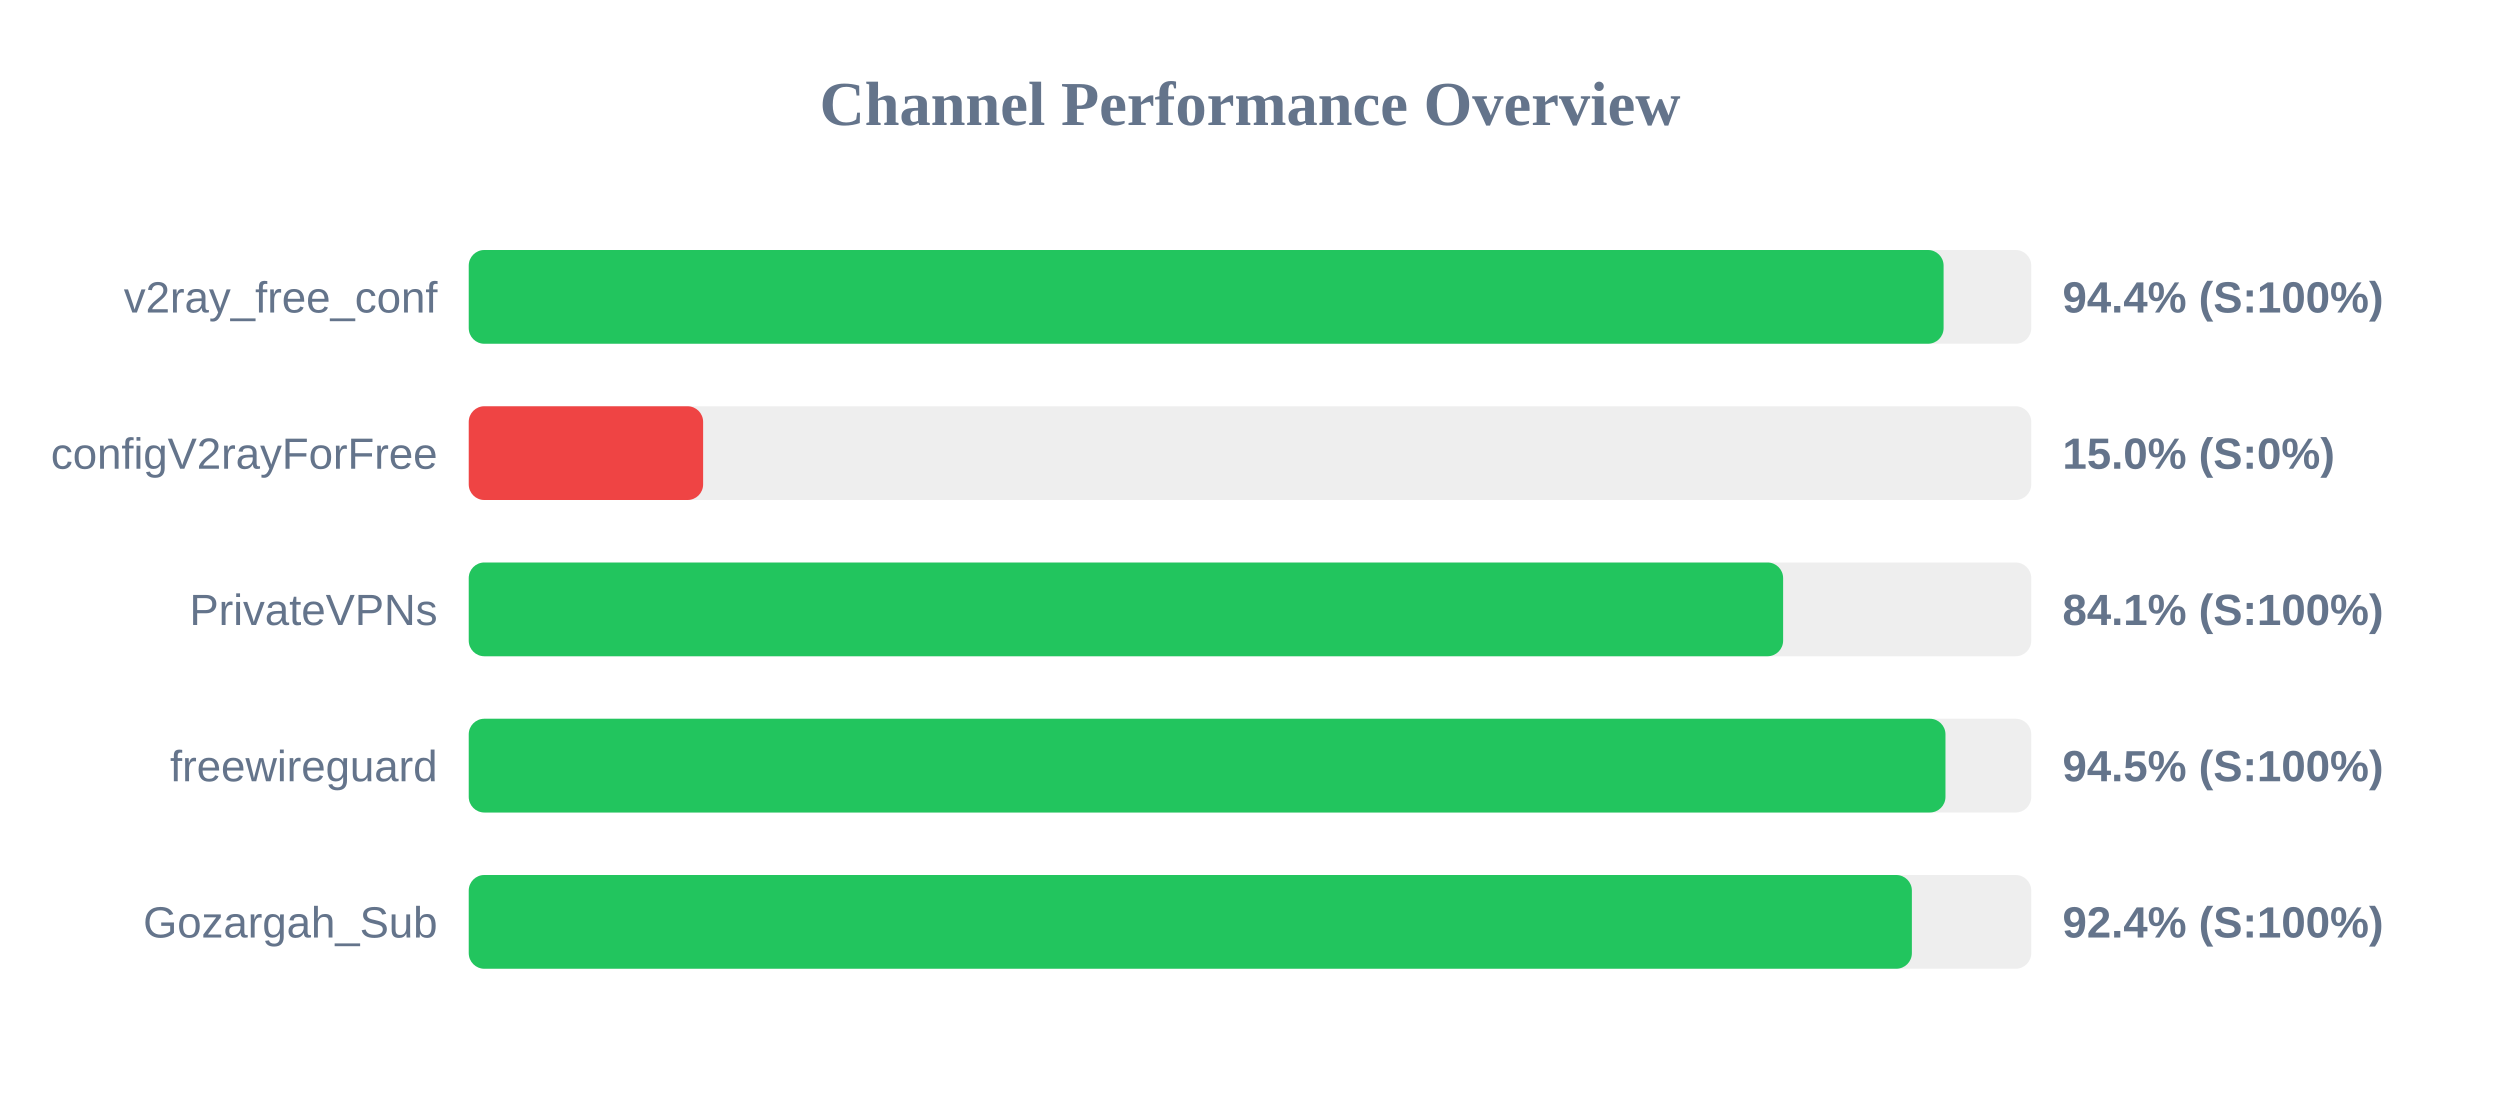
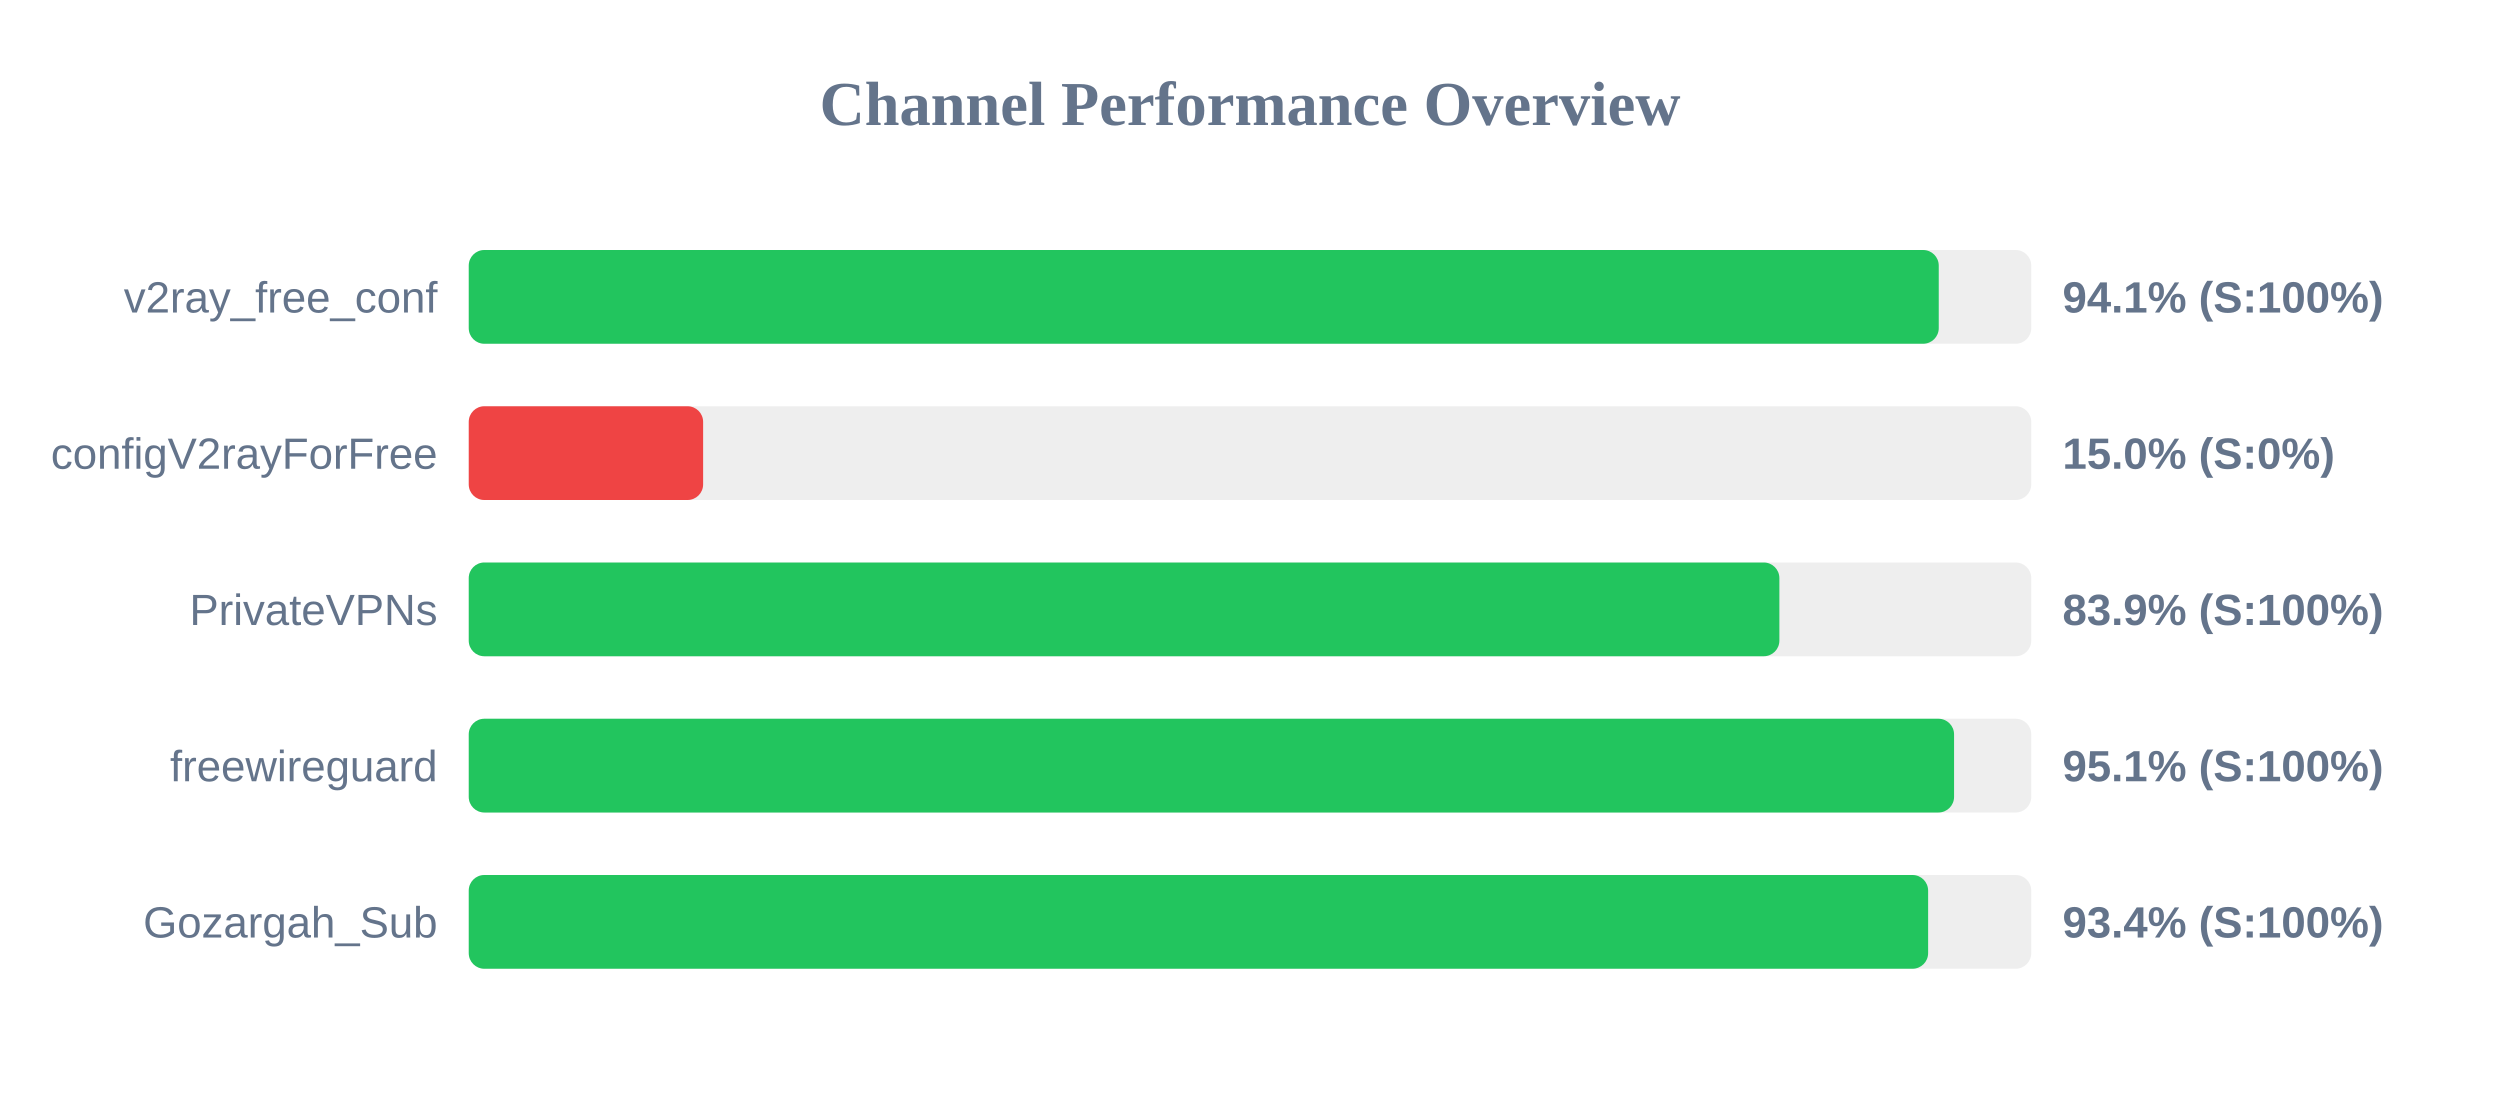
<svg xmlns="http://www.w3.org/2000/svg" width="800" height="350" version="1.1">
  <style>
        .row { font: 14px Arial; fill: #64748b; }
        .score { font: bold 14px Arial; fill: #64748b; }
    </style>
  <text x="400" y="40" text-anchor="middle" font-size="20px" font-weight="bold" fill="#64748b">Channel Performance Overview</text>
  <rect x="150" y="80" width="500" height="30" fill="#eee" rx="5" />
-   <rect x="150" y="80" width="471.95" height="30" fill="#22c55e" rx="5" />
+   <rect x="150" y="80" width="470.4" height="30" fill="#22c55e" rx="5" />
  <text x="140" y="100" text-anchor="end" class="row">v2ray_free_conf</text>
-   <text x="660" y="100" text-anchor="start" class="score">94.4% (S:100%)</text>
+   <text x="660" y="100" text-anchor="start" class="score">94.1% (S:100%)</text>
  <rect x="150" y="130" width="500" height="30" fill="#eee" rx="5" />
  <rect x="150" y="130" width="75.0" height="30" fill="#ef4444" rx="5" />
  <text x="140" y="150" text-anchor="end" class="row">configV2rayForFree</text>
  <text x="660" y="150" text-anchor="start" class="score">15.0% (S:0%)</text>
  <rect x="150" y="180" width="500" height="30" fill="#eee" rx="5" />
-   <rect x="150" y="180" width="420.6" height="30" fill="#22c55e" rx="5" />
+   <rect x="150" y="180" width="419.4" height="30" fill="#22c55e" rx="5" />
  <text x="140" y="200" text-anchor="end" class="row">PrivateVPNs</text>
-   <text x="660" y="200" text-anchor="start" class="score">84.1% (S:100%)</text>
+   <text x="660" y="200" text-anchor="start" class="score">83.9% (S:100%)</text>
  <rect x="150" y="230" width="500" height="30" fill="#eee" rx="5" />
-   <rect x="150" y="230" width="472.55" height="30" fill="#22c55e" rx="5" />
+   <rect x="150" y="230" width="475.3" height="30" fill="#22c55e" rx="5" />
  <text x="140" y="250" text-anchor="end" class="row">freewireguard</text>
-   <text x="660" y="250" text-anchor="start" class="score">94.5% (S:100%)</text>
+   <text x="660" y="250" text-anchor="start" class="score">95.1% (S:100%)</text>
  <rect x="150" y="280" width="500" height="30" fill="#eee" rx="5" />
-   <rect x="150" y="280" width="461.8" height="30" fill="#22c55e" rx="5" />
+   <rect x="150" y="280" width="467.0" height="30" fill="#22c55e" rx="5" />
  <text x="140" y="300" text-anchor="end" class="row">Gozargah_Sub</text>
-   <text x="660" y="300" text-anchor="start" class="score">92.4% (S:100%)</text>
+   <text x="660" y="300" text-anchor="start" class="score">93.4% (S:100%)</text>
</svg>
